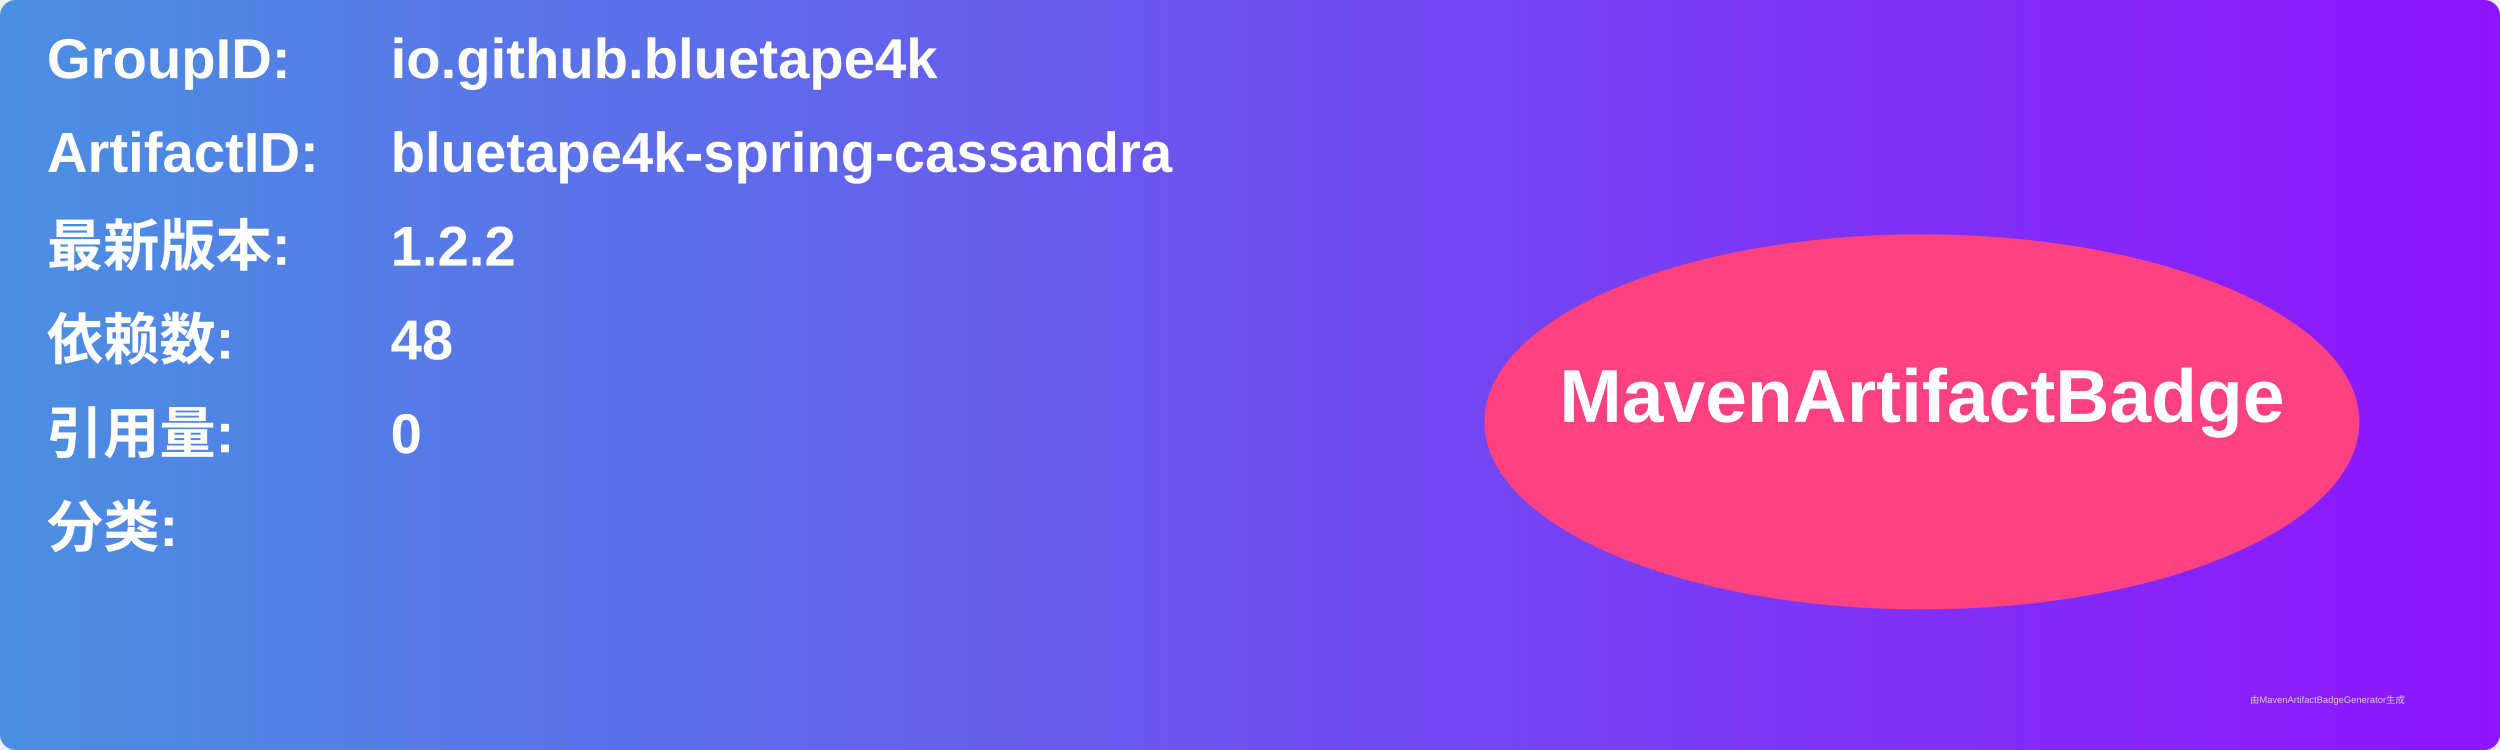
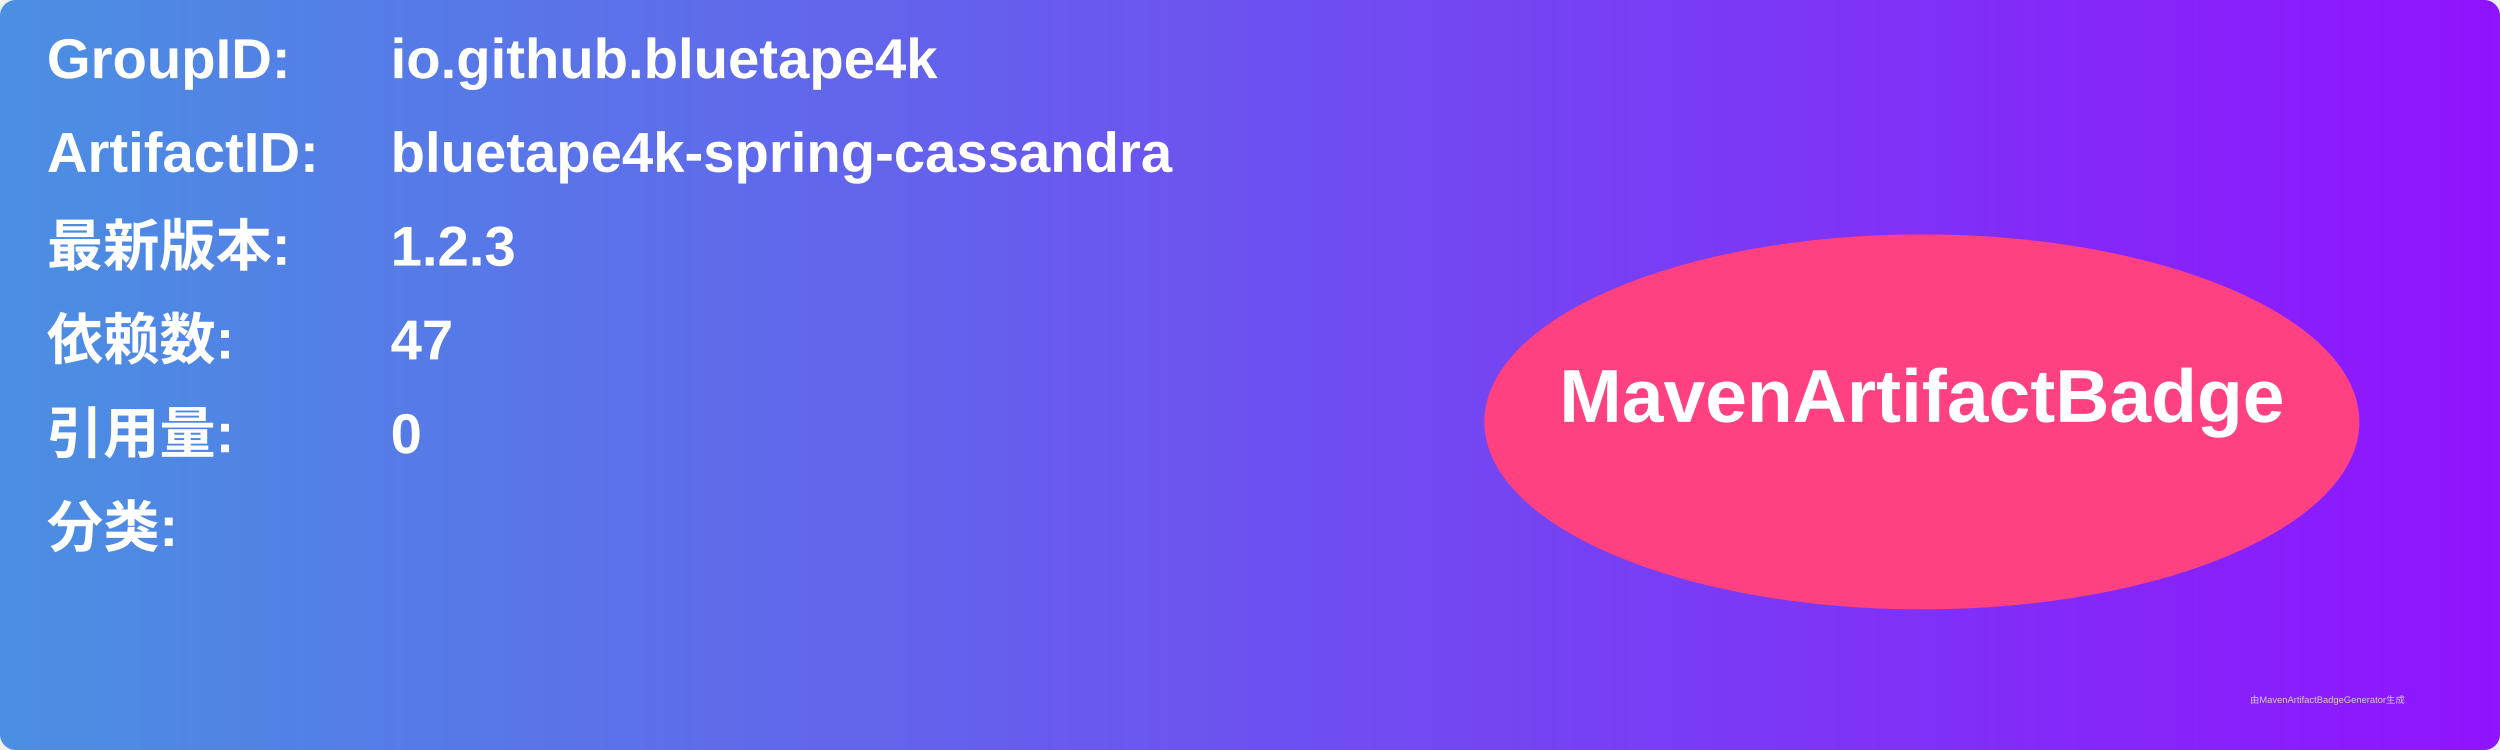
<svg xmlns="http://www.w3.org/2000/svg" width="800" height="240" viewBox="0 0 800 240">
  <linearGradient id="grad" x1="0%" y1="0%" x2="100%" y2="0%">
    <stop offset="0%" stop-color="#4a90e2" />
    <stop offset="100%" stop-color="#9013fe" />
  </linearGradient>
  <rect width="100%" height="100%" rx="5" ry="5" fill="url(#grad)" />
  <g transform="translate(15, 15)">
    <text x="0" y="10" font-family="Arial" font-size="18" fill="white" font-weight="bold" width="260">GroupID:</text>
    <text x="110" y="10" font-family="Arial" font-size="18" fill="white" font-weight="bold" width="460">io.github.bluetape4k</text>
    <text x="0" y="40" font-family="Arial" font-size="18" fill="white" font-weight="bold" width="260">ArtifactID:</text>
    <text x="110" y="40" font-family="Arial" font-size="18" fill="white" font-weight="bold" width="460">bluetape4k-spring-cassandra</text>
    <text x="0" y="70" font-family="Arial" font-size="18" fill="white" font-weight="bold">最新版本:</text>
    <text x="110" y="70" font-family="Arial" font-size="18" fill="white" font-weight="bold">
-       <tspan font-weight="bold">1.2.2</tspan>
+       <tspan font-weight="bold">1.2.3</tspan>
    </text>
    <text x="0" y="100" font-family="Arial" font-size="18" fill="white" font-weight="bold">依赖数: </text>
    <text x="110" y="100" font-family="Arial" font-size="18" fill="white">
-       <tspan font-weight="bold">48</tspan>
+       <tspan font-weight="bold">47</tspan>
    </text>
    <text x="0" y="130" font-family="Arial" font-size="18" fill="white" font-weight="bold">引用量: </text>
    <text x="110" y="130" font-family="Arial" font-size="18" fill="white">
      <tspan font-weight="bold">0</tspan>
    </text>
    <text x="0" y="160" font-family="Arial" font-size="18" fill="white" font-weight="bold">分类:</text>
    <text x="10" y="190" font-family="Arial" font-size="10" fill="white">
      <tspan font-weight="bold" />
    </text>
    <ellipse cx="600" cy="120" rx="140" ry="60" fill="#ff4081" />
    <text x="600" y="120" text-anchor="middle" font-family="Arial" font-size="24" fill="white" font-weight="bold">MavenArtifactBadge</text>
  </g>
  <text x="720" y="225" font-family="Arial" font-size="3" fill="#d0d0d0">由MavenArtifactBadgeGenerator生成</text>
</svg>
